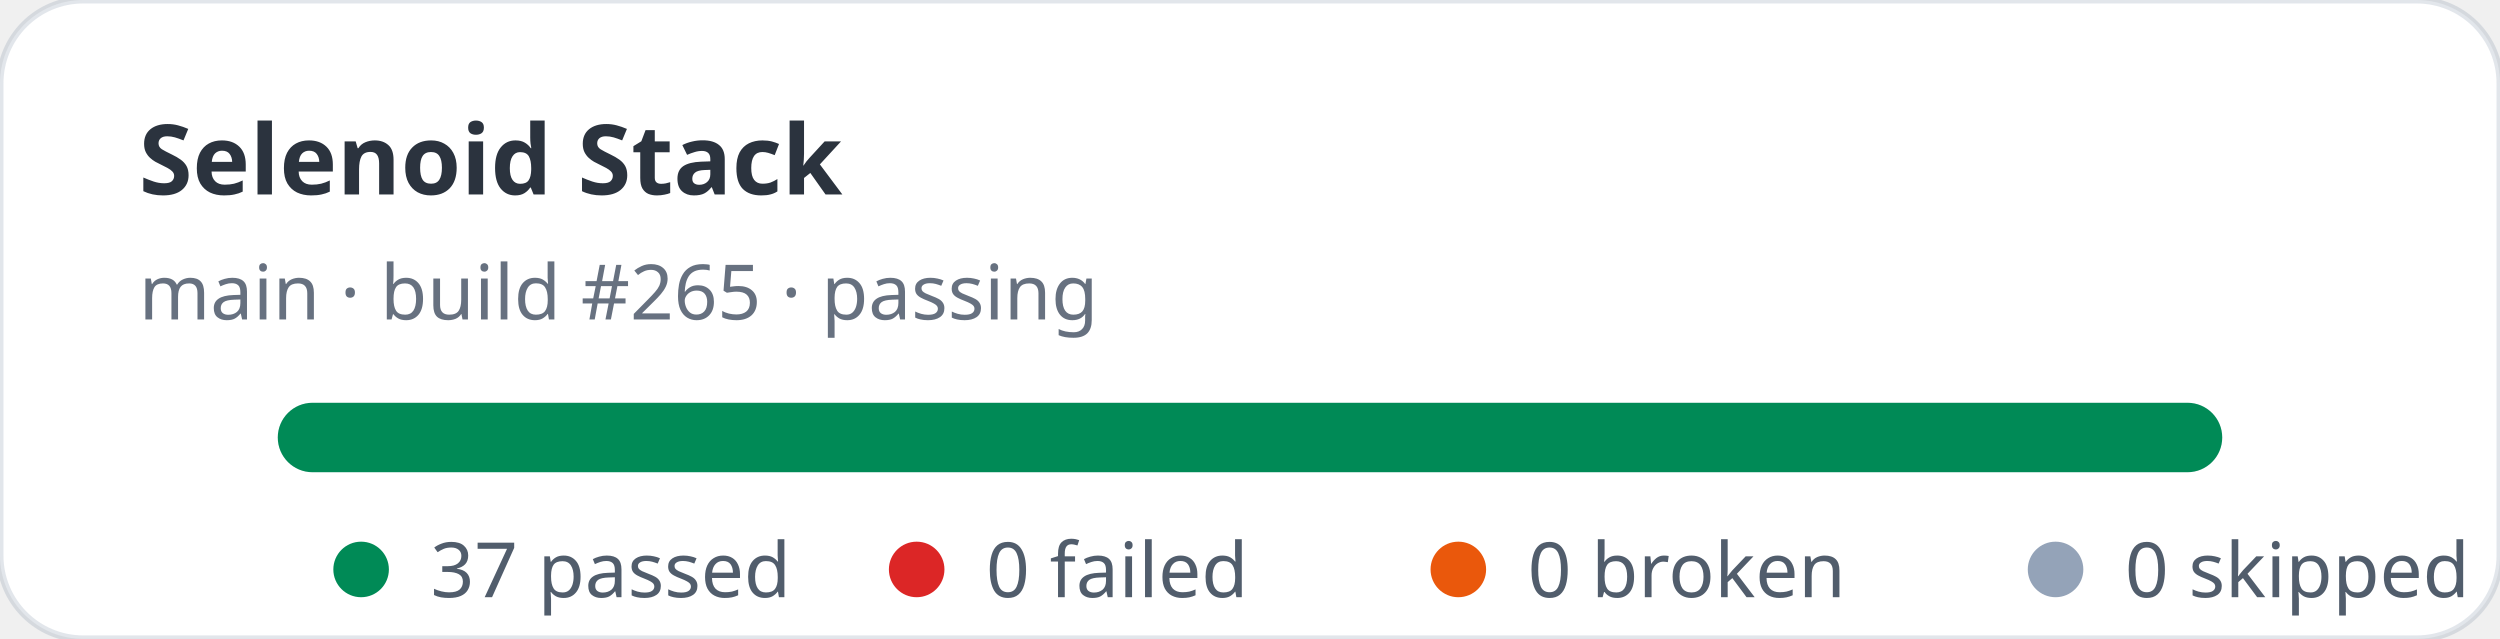
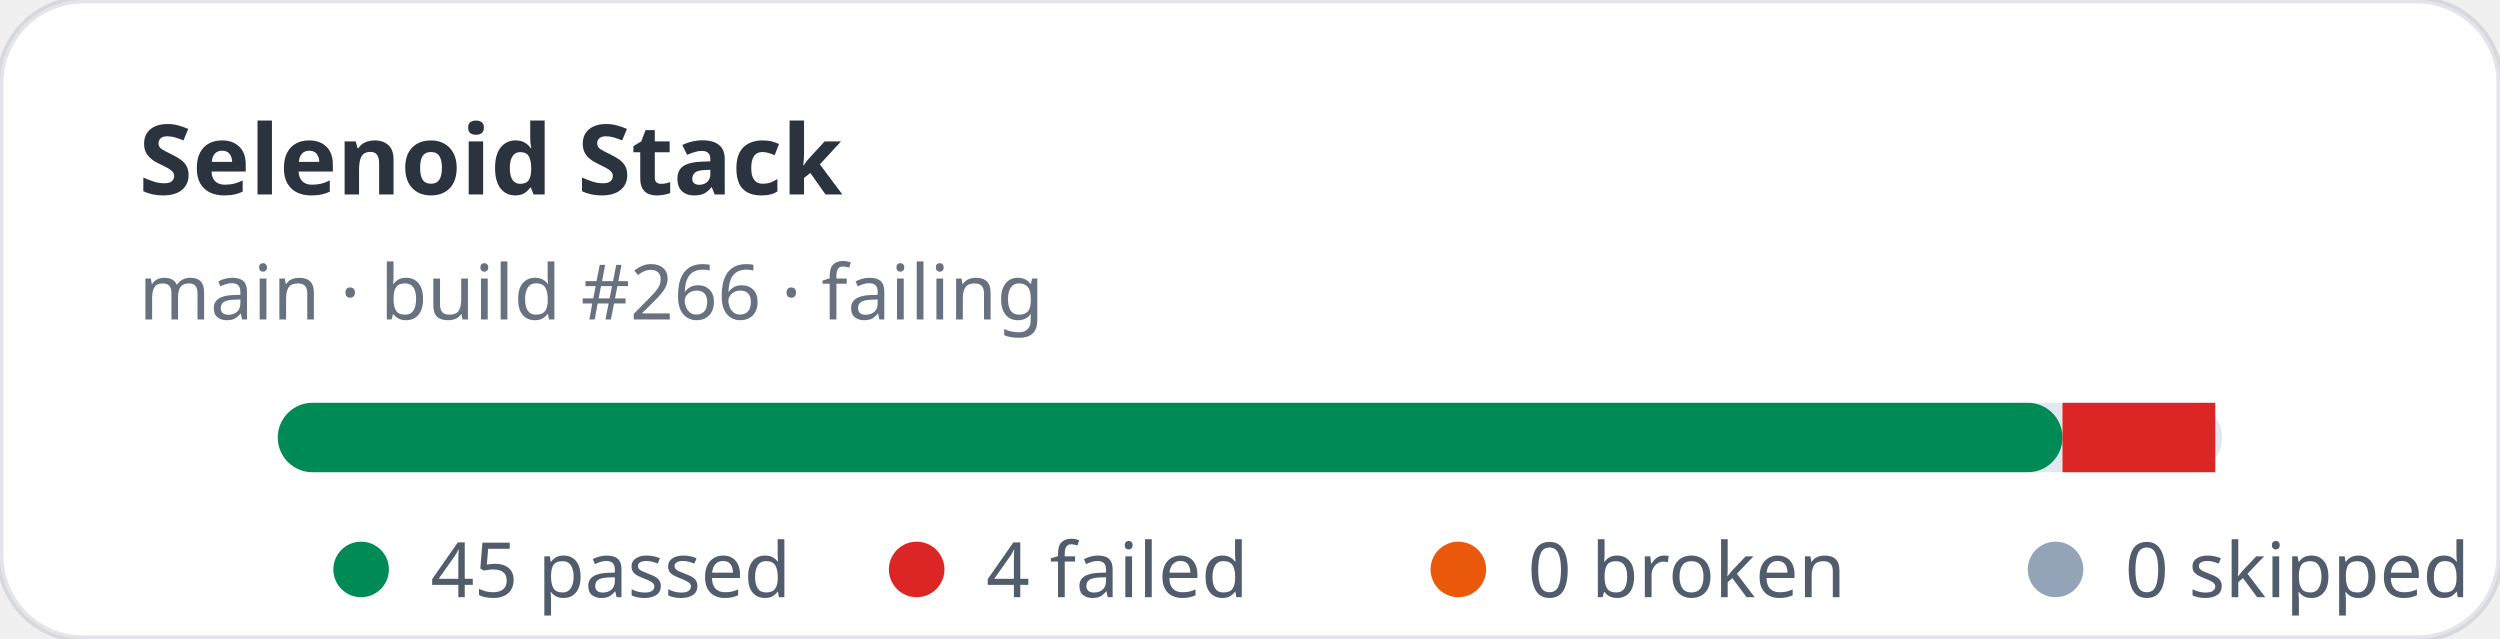
- <svg xmlns="http://www.w3.org/2000/svg" width="360" height="92" viewBox="0 0 360 92" role="img" aria-label="Selenoid Stack stats: 37 passed, 0 failed">
+ <svg xmlns="http://www.w3.org/2000/svg" width="360" height="92" viewBox="0 0 360 92" role="img" aria-label="Selenoid Stack stats: 45 passed, 4 failed">
  <rect width="360" height="92" rx="12" fill="#ffffff" stroke="rgba(11,48,86,0.12)" />
  <text x="20" y="28" fill="rgba(1,10,24,0.83)" font-family="ui-sans-serif,system-ui,sans-serif" font-size="14" font-weight="700">Selenoid Stack</text>
-   <text x="20" y="46" fill="rgba(2,19,44,0.6)" font-family="ui-sans-serif,system-ui,sans-serif" font-size="11">main · build #265 · passing</text>
+   <text x="20" y="46" fill="rgba(2,19,44,0.6)" font-family="ui-sans-serif,system-ui,sans-serif" font-size="11">main · build #266 · failing</text>
  <rect x="40" y="58" width="280" height="10" rx="5" fill="#e2e8f0" />
-   <rect x="40" y="58" width="280" height="10" rx="5" fill="#008a56" />
+   <rect x="40" y="58" width="257" height="10" rx="5" fill="#008a56" />
+   <rect x="297" y="58" width="22" height="10" fill="#dc2626" />
  <g font-family="ui-sans-serif,system-ui,sans-serif" font-size="11" fill="rgba(1,18,40,0.68)">
    <circle cx="52" cy="82" r="4" fill="#008a56" />
-     <text x="62" y="86">37 passed</text>
+     <text x="62" y="86">45 passed</text>
    <circle cx="132" cy="82" r="4" fill="#dc2626" />
-     <text x="142" y="86">0 failed</text>
+     <text x="142" y="86">4 failed</text>
    <circle cx="210" cy="82" r="4" fill="#ea580c" />
    <text x="220" y="86">0 broken</text>
    <circle cx="296" cy="82" r="4" fill="#94a3b8" />
    <text x="306" y="86">0 skipped</text>
  </g>
</svg>
